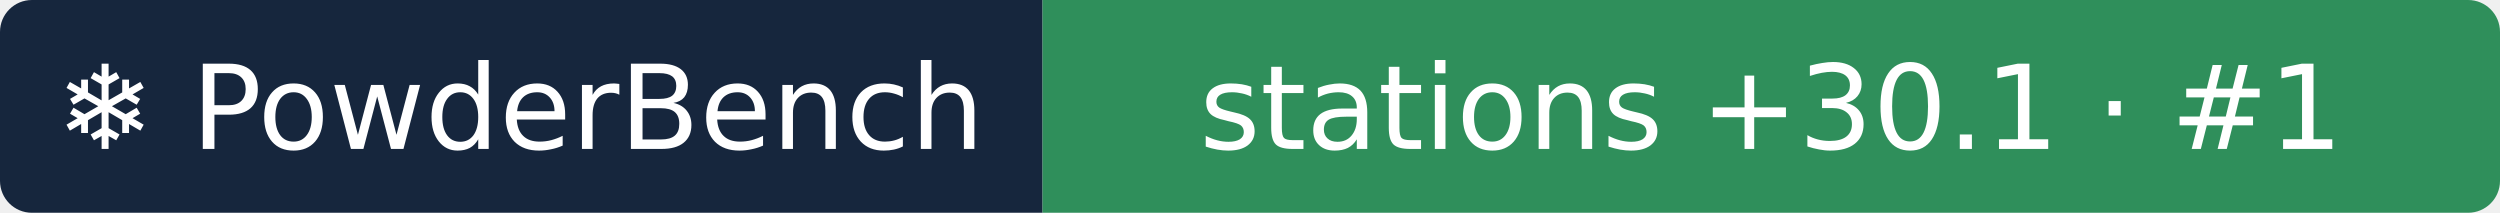
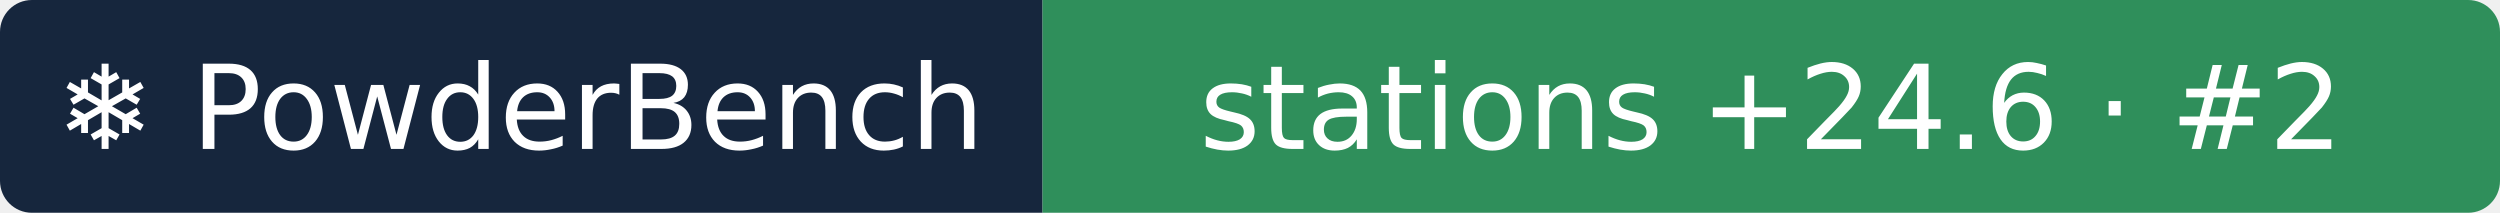
- <svg xmlns="http://www.w3.org/2000/svg" width="235" height="20" role="img" aria-label="❄ PowderBench: stations +30.1 · #1">
+ <svg xmlns="http://www.w3.org/2000/svg" width="235" height="20" role="img" aria-label="❄ PowderBench: stations +24.6 · #2">
  <clipPath id="r">
    <rect width="235" height="20" rx="3" />
  </clipPath>
  <g clip-path="url(#r)">
    <rect width="98" height="20" fill="#16263d" />
    <rect x="98" width="137" height="20" fill="#2f8f5b" />
  </g>
  <g fill="#fff" text-anchor="middle" font-family="Verdana,DejaVu Sans,sans-serif" font-size="11">
    <text x="48.9" y="14">❄ PowderBench</text>
-     <text x="166.5" y="14">stations +30.1 · #1</text>
+     <text x="166.5" y="14">stations +24.6 · #2</text>
  </g>
</svg>
